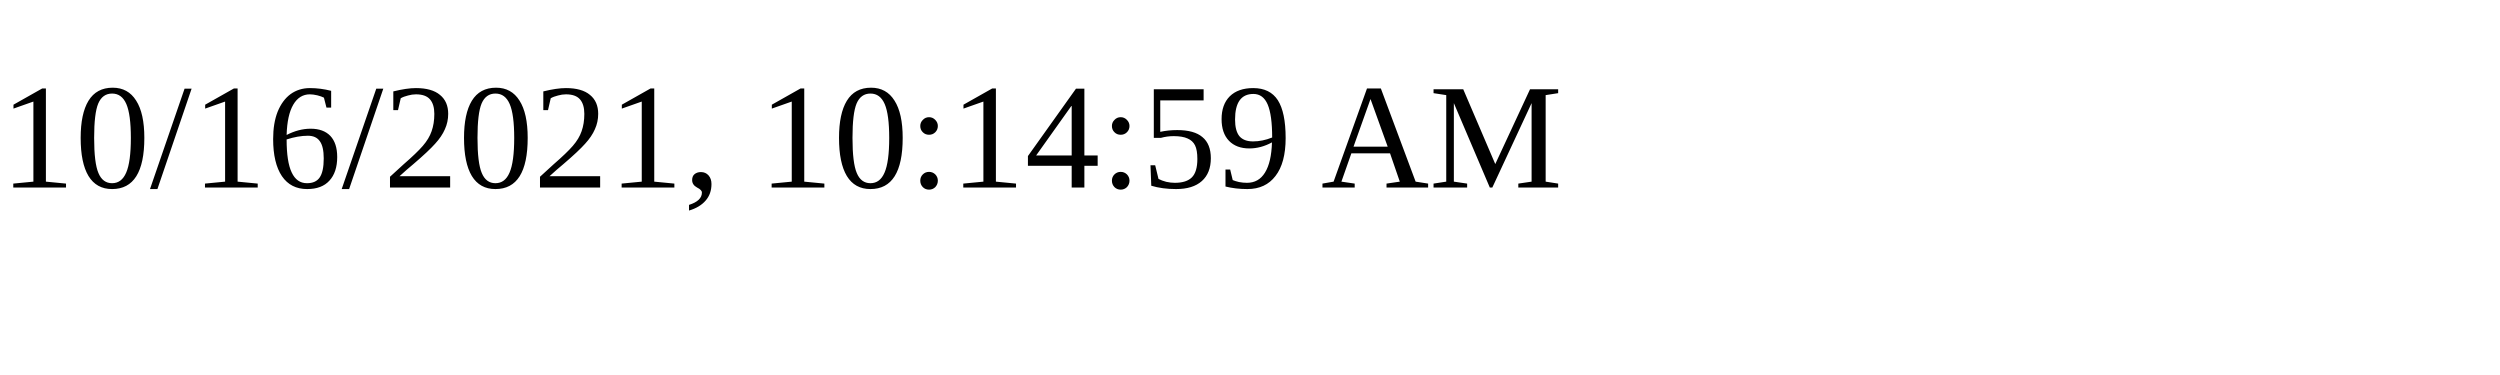
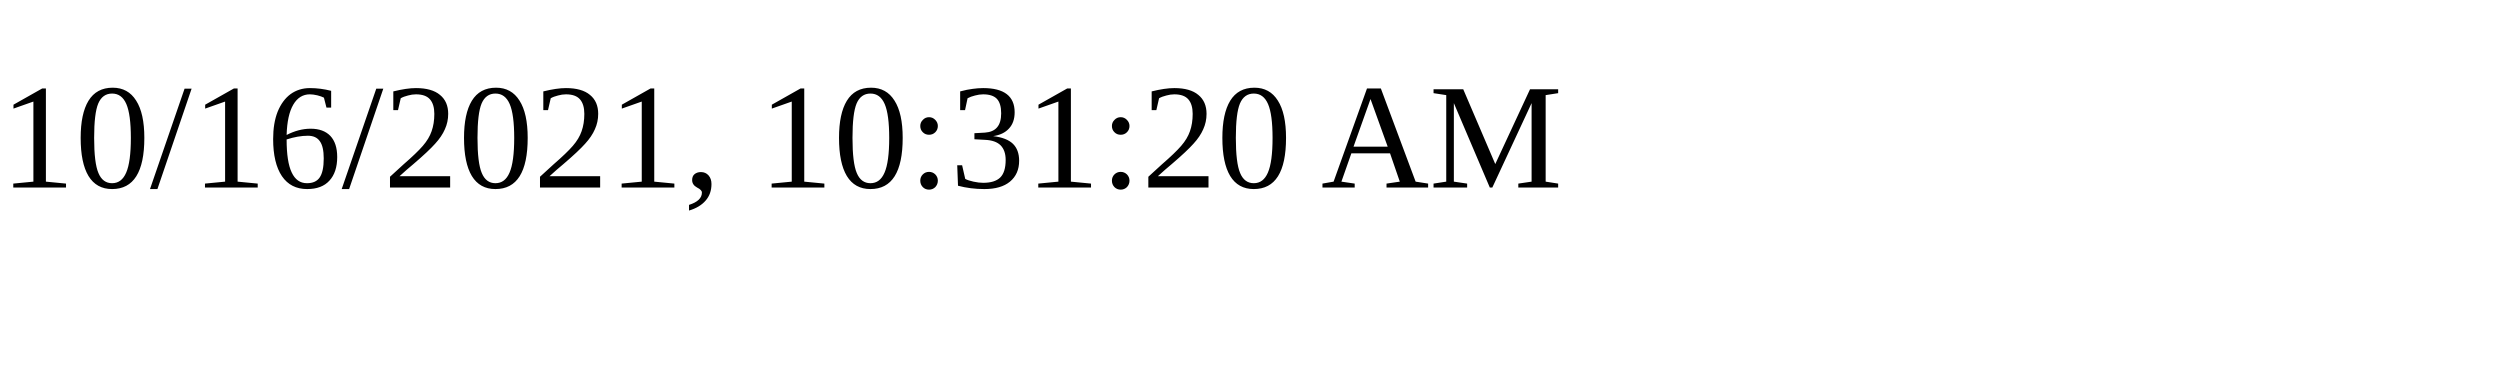
<svg xmlns="http://www.w3.org/2000/svg" height="30" width="200">
-   <text x="0" y="15">10/16/2021, 10:14:59 AM</text>
+   <text x="0" y="15">10/16/2021, 10:31:20 AM</text>
</svg>
